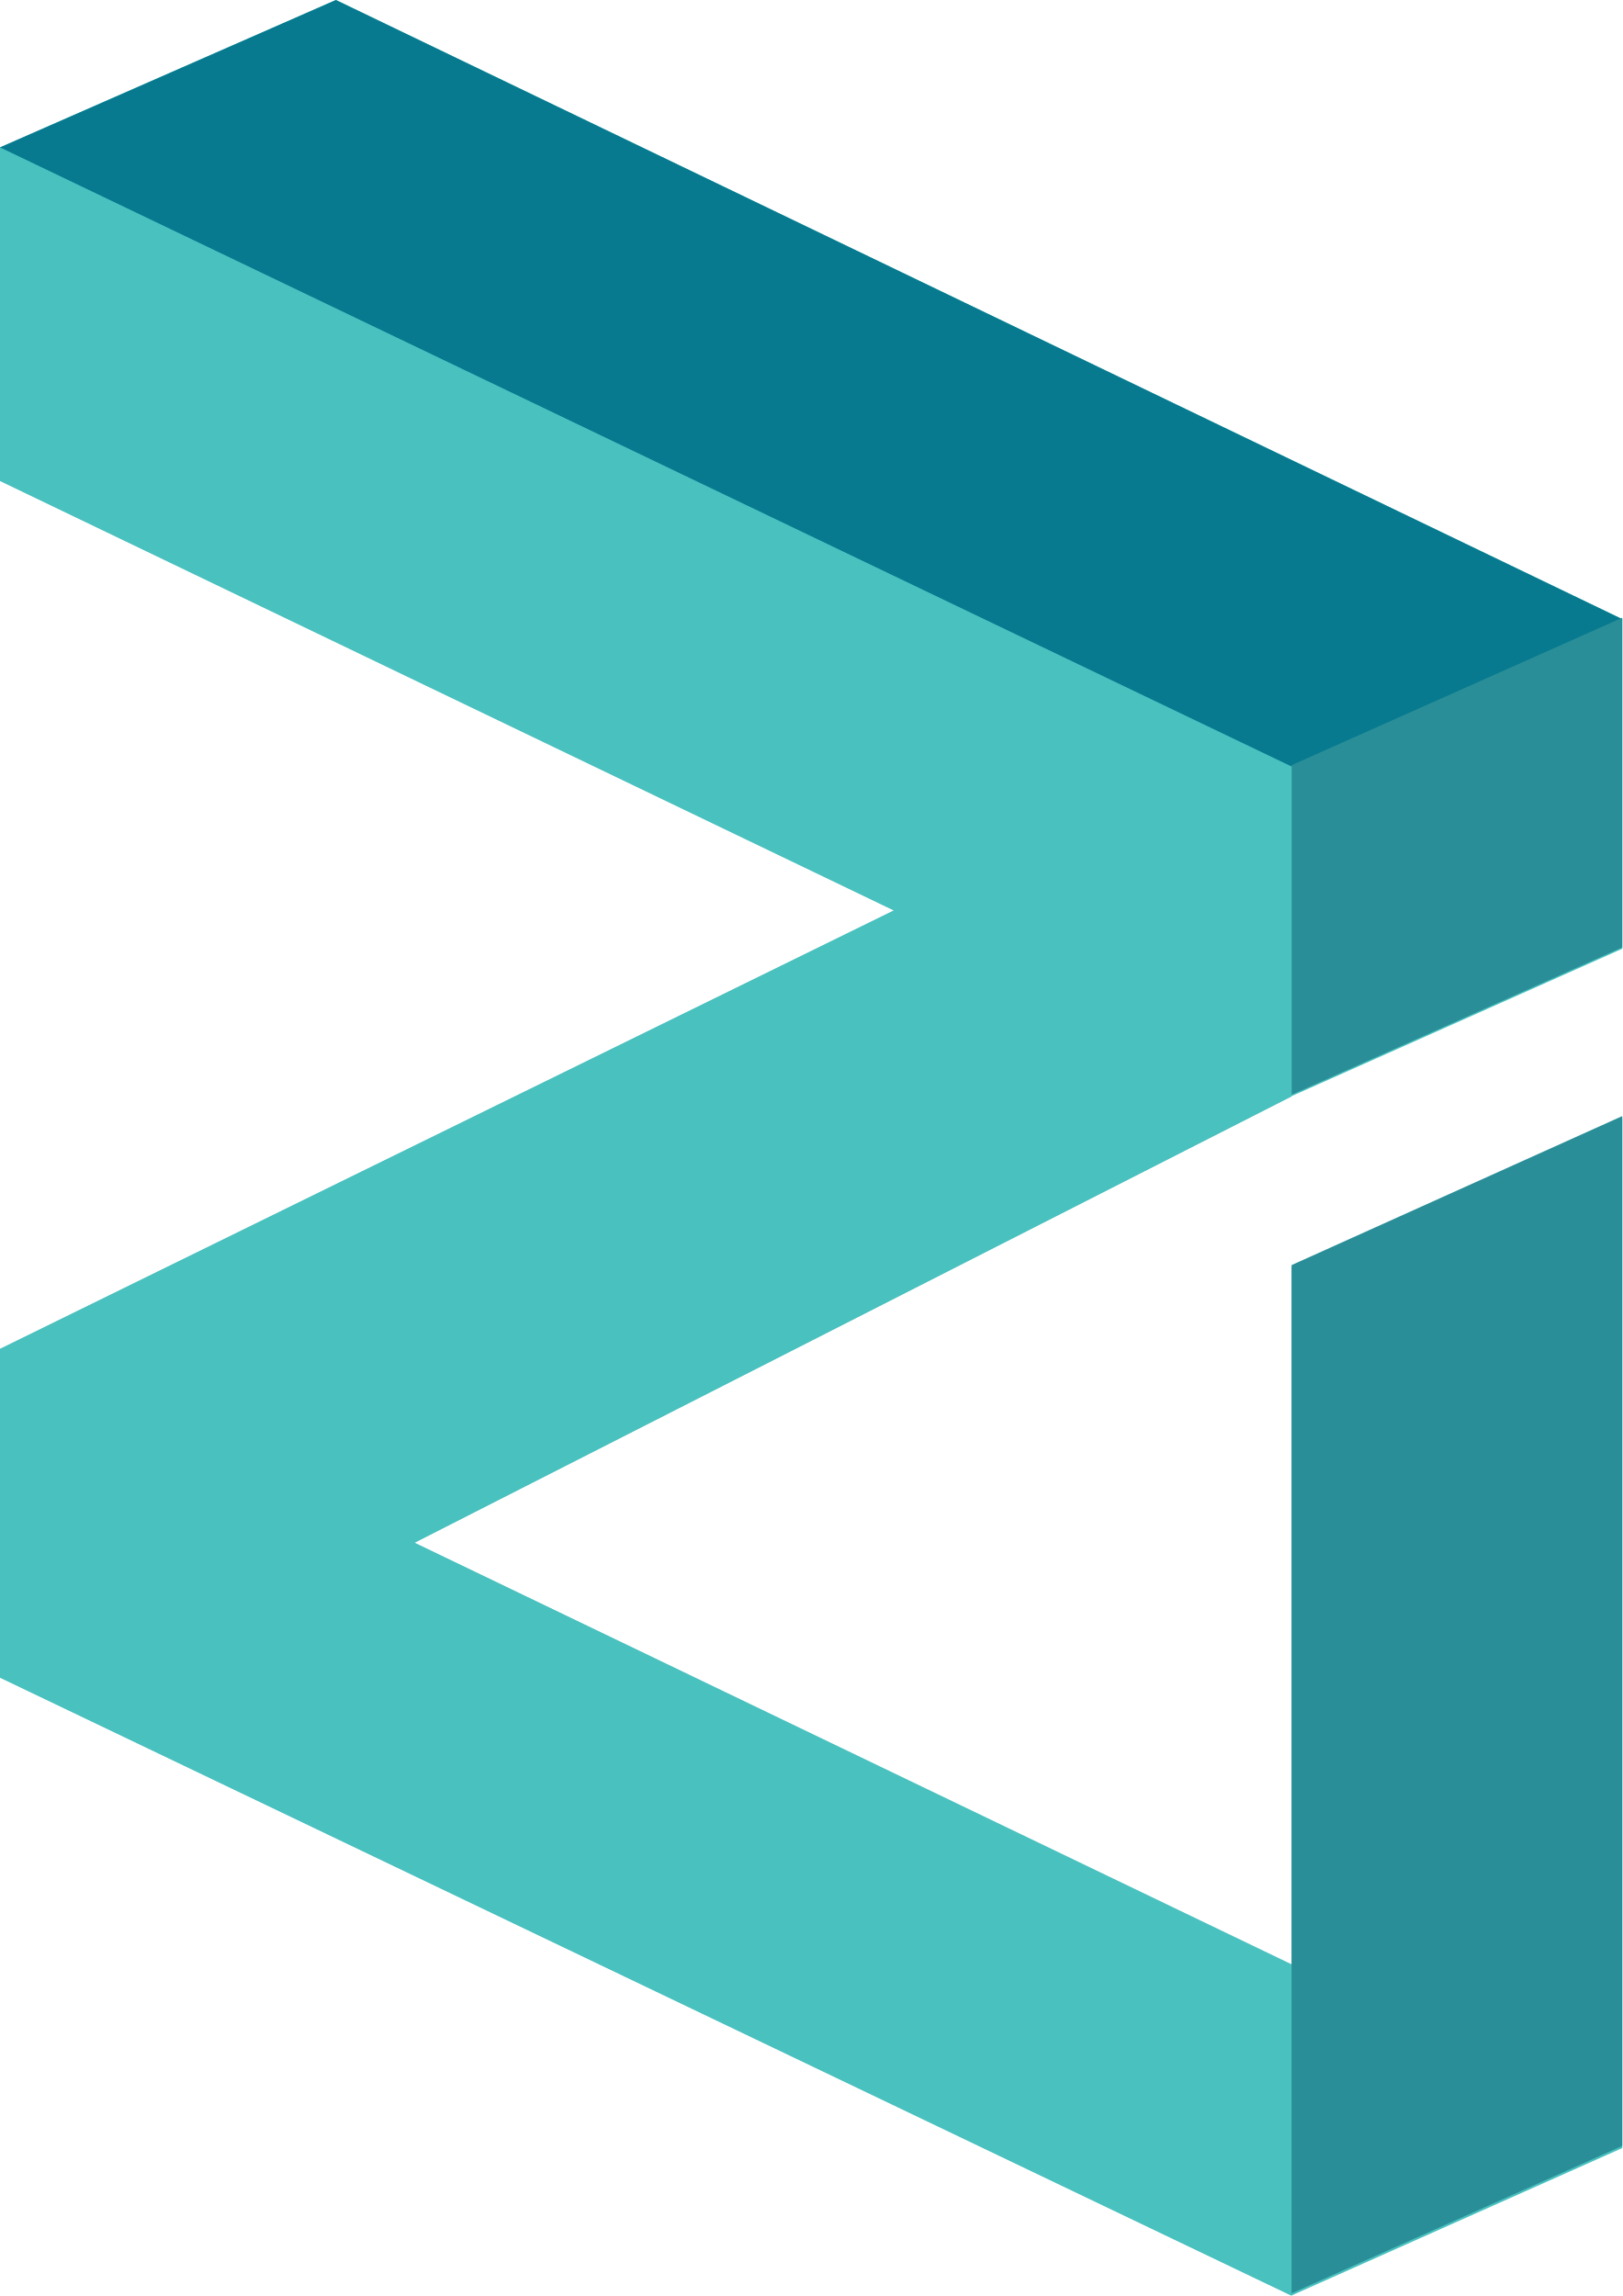
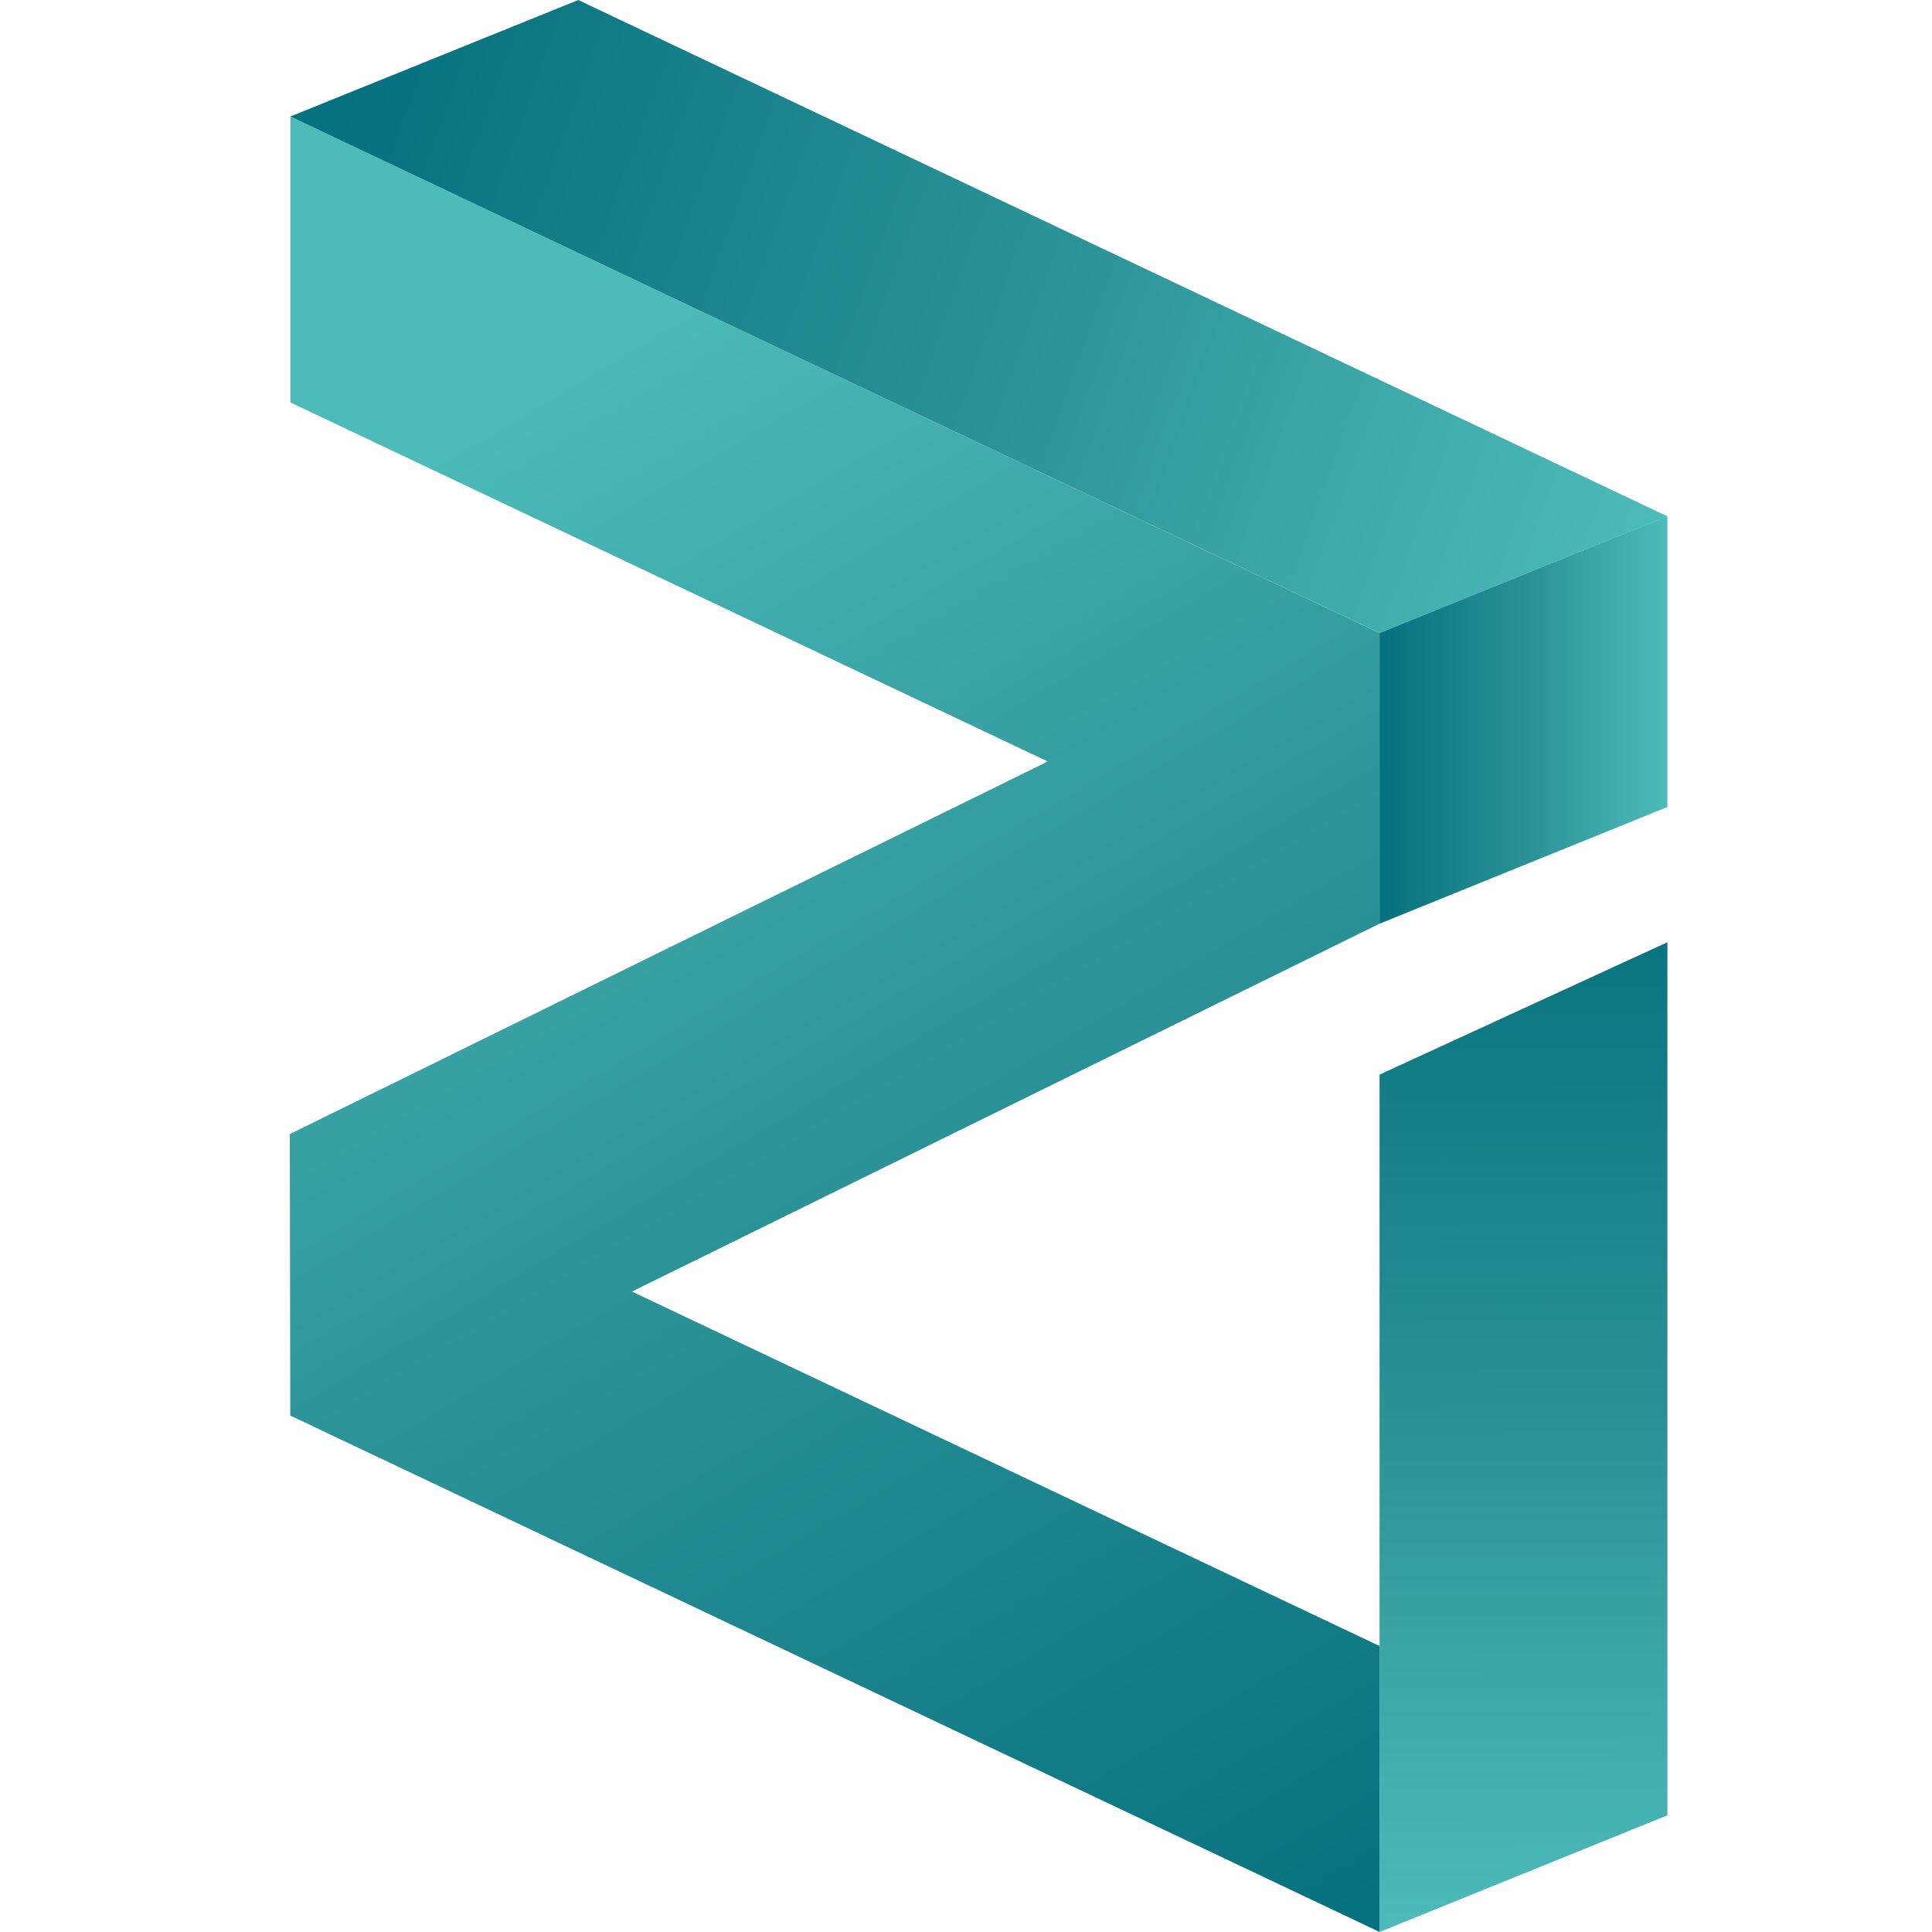
- <svg xmlns="http://www.w3.org/2000/svg" viewBox="0 0 308.1 436.1">
-   <path fill="#49c1bf" d="m308.093 180.2-62.8 28-166.6 84.8 166.6 80.1V240.7l62.8-28.3V408l-62.8 28-245.3-117.4v-62.4l169.8-83.3-169.8-81.6V28l63.8-28 244.3 117.6z" />
-   <path fill="#077a8f" d="m-.007 28 245.3 117.6 62.8-28L63.793 0z" />
-   <path fill="#298e97" d="m245.295 145.335 62.8-28v62.6l-62.8 28z" />
-   <path fill="#49c1bf" d="M-.007 28.056v63.3l169.8 81.6-169.8 83.3v62.4l245.3 117.4v-62.8l-166.6-80.2 166.6-84.8v-62.6z" />
-   <path fill="#298e97" d="m245.295 435.589 62.8-28v-195.6l-62.8 28.3z" />
+ <svg xmlns="http://www.w3.org/2000/svg" fill="none" viewBox="0 0 20 20">
+   <path fill="url(#zilliqa_svg__a)" d="M14.281 9.562 6.542 13.37l7.74 3.67V20L3.005 14.654 3 11.74l7.846-3.857-7.84-3.717v-2.96l11.275 5.347z" />
+   <path fill="url(#zilliqa_svg__b)" d="M3.006 1.206 5.986 0l11.275 5.345-2.98 1.208z" />
+   <path fill="url(#zilliqa_svg__c)" d="m14.281 9.562 2.98-1.208v-3.01l-2.98 1.209z" />
+   <path fill="url(#zilliqa_svg__d)" d="M14.281 17.04v-5.916l2.98-1.37v9.038L14.281 20z" />
+   <defs>
+     <linearGradient id="zilliqa_svg__a" x1="14.289" x2="4.875" y1="20.114" y2="4.254" gradientUnits="userSpaceOnUse">
+       <stop stop-color="#05707e" />
+       <stop offset=".52" stop-color="#2b9297" />
+       <stop offset="1" stop-color="#4dbbba" />
+     </linearGradient>
+     <linearGradient id="zilliqa_svg__b" x1="3.564" x2="16.982" y1=".921" y2="5.731" gradientUnits="userSpaceOnUse">
+       <stop stop-color="#05707e" />
+       <stop offset=".52" stop-color="#2b9297" />
+       <stop offset="1" stop-color="#4dbbba" />
+     </linearGradient>
+     <linearGradient id="zilliqa_svg__c" x1="14.281" x2="17.261" y1="7.453" y2="7.453" gradientUnits="userSpaceOnUse">
+       <stop stop-color="#05707e" />
+       <stop offset=".52" stop-color="#2b9297" />
+       <stop offset="1" stop-color="#4dbbba" />
+     </linearGradient>
+     <linearGradient id="zilliqa_svg__d" x1="15.735" x2="15.804" y1="9.109" y2="19.972" gradientUnits="userSpaceOnUse">
+       <stop stop-color="#05707e" />
+       <stop offset=".52" stop-color="#2b9297" />
+       <stop offset="1" stop-color="#4dbbba" />
+     </linearGradient>
+   </defs>
</svg>
